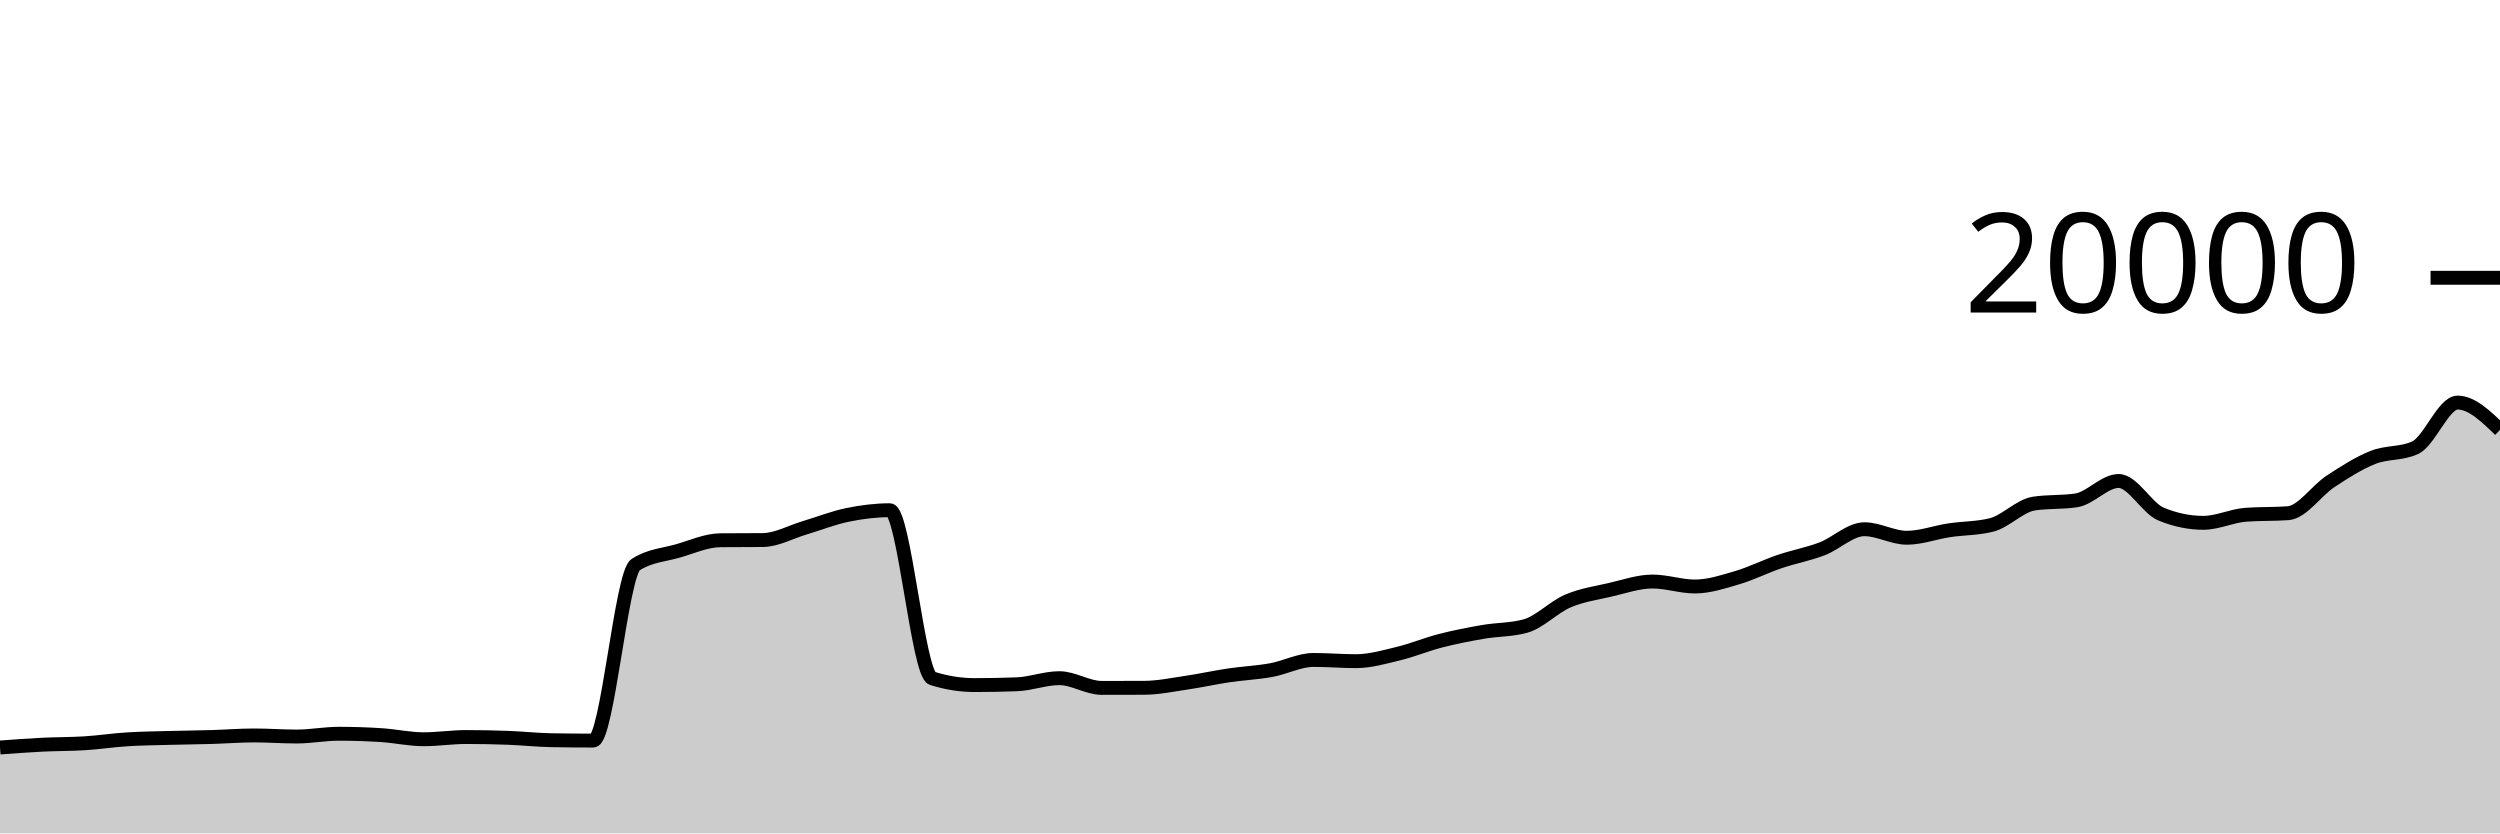
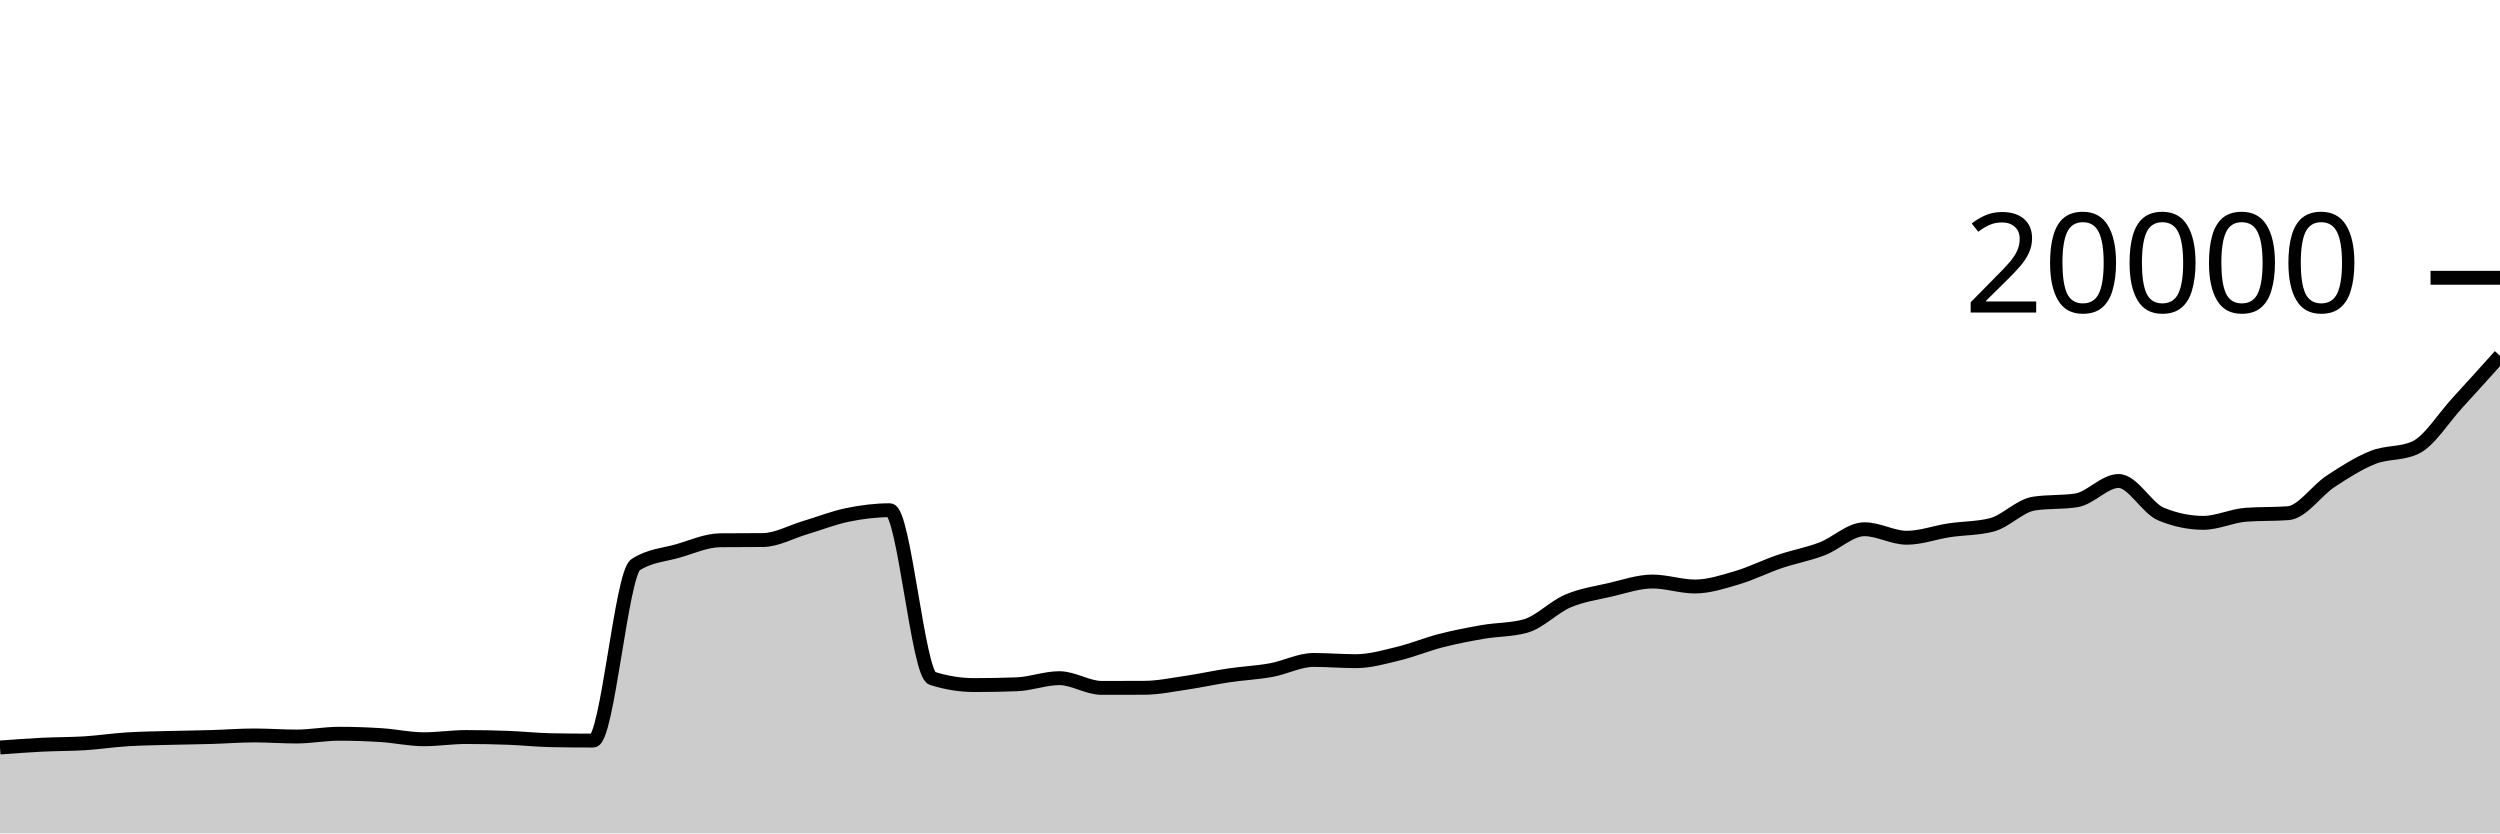
<svg xmlns="http://www.w3.org/2000/svg" viewBox="0 0 180 60">
  <g transform="translate(0,20)">
-     <path class="area" fill="rgba(0, 0, 0, 0.2)" d="M0,33.82C1.017,33.744,2.034,33.669,3.051,33.618C4.068,33.567,5.085,33.58,6.102,33.516C7.119,33.452,8.136,33.296,9.153,33.232C10.169,33.168,11.186,33.158,12.203,33.13C13.22,33.102,14.237,33.094,15.254,33.064C16.271,33.034,17.288,32.952,18.305,32.952C19.322,32.952,20.339,33.03,21.356,33.03C22.373,33.03,23.39,32.83,24.407,32.83C25.424,32.83,26.441,32.864,27.458,32.93C28.475,32.996,29.492,33.226,30.508,33.226C31.525,33.226,32.542,33.066,33.559,33.066C34.576,33.066,35.593,33.086,36.61,33.124C37.627,33.162,38.644,33.275,39.661,33.294C40.678,33.313,41.695,33.322,42.712,33.322C43.729,33.322,44.746,21.319,45.763,20.658C46.78,19.997,47.797,19.959,48.814,19.666C49.831,19.373,50.847,18.907,51.864,18.898C52.881,18.889,53.898,18.893,54.915,18.884C55.932,18.875,56.949,18.294,57.966,17.992C58.983,17.69,60,17.283,61.017,17.074C62.034,16.865,63.051,16.736,64.068,16.736C65.085,16.736,66.102,28.516,67.119,28.84C68.136,29.164,69.153,29.326,70.169,29.326C71.186,29.326,72.203,29.307,73.22,29.268C74.237,29.229,75.254,28.828,76.271,28.828C77.288,28.828,78.305,29.528,79.322,29.528C80.339,29.528,81.356,29.526,82.373,29.522C83.39,29.518,84.407,29.303,85.424,29.154C86.441,29.005,87.458,28.777,88.475,28.626C89.492,28.475,90.508,28.433,91.525,28.248C92.542,28.063,93.559,27.516,94.576,27.516C95.593,27.516,96.61,27.604,97.627,27.604C98.644,27.604,99.661,27.308,100.678,27.062C101.695,26.816,102.712,26.391,103.729,26.13C104.746,25.869,105.763,25.672,106.78,25.496C107.797,25.32,108.814,25.356,109.831,25.076C110.847,24.796,111.864,23.711,112.881,23.276C113.898,22.841,114.915,22.7,115.932,22.466C116.949,22.232,117.966,21.87,118.983,21.87C120,21.87,121.017,22.228,122.034,22.228C123.051,22.228,124.068,21.89,125.085,21.59C126.102,21.29,127.119,20.775,128.136,20.43C129.153,20.085,130.169,19.906,131.186,19.518C132.203,19.13,133.22,18.104,134.237,18.104C135.254,18.104,136.271,18.718,137.288,18.718C138.305,18.718,139.322,18.334,140.339,18.18C141.356,18.026,142.373,18.052,143.39,17.796C144.407,17.54,145.424,16.413,146.441,16.258C147.458,16.103,148.475,16.181,149.492,16.026C150.508,15.871,151.525,14.63,152.542,14.63C153.559,14.63,154.576,16.591,155.593,17.012C156.61,17.433,157.627,17.644,158.644,17.644C159.661,17.644,160.678,17.137,161.695,17.062C162.712,16.987,163.729,17.025,164.746,16.95C165.763,16.875,166.78,15.329,167.797,14.66C168.814,13.991,169.831,13.341,170.847,12.936C171.864,12.531,172.881,12.701,173.898,12.232C174.915,11.763,175.932,8.986,176.949,8.986C177.966,8.986,178.983,9.97,180,10.954L180,40C178.983,40,177.966,40,176.949,40C175.932,40,174.915,40,173.898,40C172.881,40,171.864,40,170.847,40C169.831,40,168.814,40,167.797,40C166.78,40,165.763,40,164.746,40C163.729,40,162.712,40,161.695,40C160.678,40,159.661,40,158.644,40C157.627,40,156.61,40,155.593,40C154.576,40,153.559,40,152.542,40C151.525,40,150.508,40,149.492,40C148.475,40,147.458,40,146.441,40C145.424,40,144.407,40,143.39,40C142.373,40,141.356,40,140.339,40C139.322,40,138.305,40,137.288,40C136.271,40,135.254,40,134.237,40C133.22,40,132.203,40,131.186,40C130.169,40,129.153,40,128.136,40C127.119,40,126.102,40,125.085,40C124.068,40,123.051,40,122.034,40C121.017,40,120,40,118.983,40C117.966,40,116.949,40,115.932,40C114.915,40,113.898,40,112.881,40C111.864,40,110.847,40,109.831,40C108.814,40,107.797,40,106.78,40C105.763,40,104.746,40,103.729,40C102.712,40,101.695,40,100.678,40C99.661,40,98.644,40,97.627,40C96.61,40,95.593,40,94.576,40C93.559,40,92.542,40,91.525,40C90.508,40,89.492,40,88.475,40C87.458,40,86.441,40,85.424,40C84.407,40,83.39,40,82.373,40C81.356,40,80.339,40,79.322,40C78.305,40,77.288,40,76.271,40C75.254,40,74.237,40,73.22,40C72.203,40,71.186,40,70.169,40C69.153,40,68.136,40,67.119,40C66.102,40,65.085,40,64.068,40C63.051,40,62.034,40,61.017,40C60,40,58.983,40,57.966,40C56.949,40,55.932,40,54.915,40C53.898,40,52.881,40,51.864,40C50.847,40,49.831,40,48.814,40C47.797,40,46.78,40,45.763,40C44.746,40,43.729,40,42.712,40C41.695,40,40.678,40,39.661,40C38.644,40,37.627,40,36.61,40C35.593,40,34.576,40,33.559,40C32.542,40,31.525,40,30.508,40C29.492,40,28.475,40,27.458,40C26.441,40,25.424,40,24.407,40C23.39,40,22.373,40,21.356,40C20.339,40,19.322,40,18.305,40C17.288,40,16.271,40,15.254,40C14.237,40,13.22,40,12.203,40C11.186,40,10.169,40,9.153,40C8.136,40,7.119,40,6.102,40C5.085,40,4.068,40,3.051,40C2.034,40,1.017,40,0,40Z" />
-     <path class="line" stroke="black" fill="none" d="M0,33.82C1.017,33.744,2.034,33.669,3.051,33.618C4.068,33.567,5.085,33.58,6.102,33.516C7.119,33.452,8.136,33.296,9.153,33.232C10.169,33.168,11.186,33.158,12.203,33.13C13.22,33.102,14.237,33.094,15.254,33.064C16.271,33.034,17.288,32.952,18.305,32.952C19.322,32.952,20.339,33.03,21.356,33.03C22.373,33.03,23.39,32.83,24.407,32.83C25.424,32.83,26.441,32.864,27.458,32.93C28.475,32.996,29.492,33.226,30.508,33.226C31.525,33.226,32.542,33.066,33.559,33.066C34.576,33.066,35.593,33.086,36.61,33.124C37.627,33.162,38.644,33.275,39.661,33.294C40.678,33.313,41.695,33.322,42.712,33.322C43.729,33.322,44.746,21.319,45.763,20.658C46.78,19.997,47.797,19.959,48.814,19.666C49.831,19.373,50.847,18.907,51.864,18.898C52.881,18.889,53.898,18.893,54.915,18.884C55.932,18.875,56.949,18.294,57.966,17.992C58.983,17.69,60,17.283,61.017,17.074C62.034,16.865,63.051,16.736,64.068,16.736C65.085,16.736,66.102,28.516,67.119,28.84C68.136,29.164,69.153,29.326,70.169,29.326C71.186,29.326,72.203,29.307,73.22,29.268C74.237,29.229,75.254,28.828,76.271,28.828C77.288,28.828,78.305,29.528,79.322,29.528C80.339,29.528,81.356,29.526,82.373,29.522C83.39,29.518,84.407,29.303,85.424,29.154C86.441,29.005,87.458,28.777,88.475,28.626C89.492,28.475,90.508,28.433,91.525,28.248C92.542,28.063,93.559,27.516,94.576,27.516C95.593,27.516,96.61,27.604,97.627,27.604C98.644,27.604,99.661,27.308,100.678,27.062C101.695,26.816,102.712,26.391,103.729,26.13C104.746,25.869,105.763,25.672,106.78,25.496C107.797,25.32,108.814,25.356,109.831,25.076C110.847,24.796,111.864,23.711,112.881,23.276C113.898,22.841,114.915,22.7,115.932,22.466C116.949,22.232,117.966,21.87,118.983,21.87C120,21.87,121.017,22.228,122.034,22.228C123.051,22.228,124.068,21.89,125.085,21.59C126.102,21.29,127.119,20.775,128.136,20.43C129.153,20.085,130.169,19.906,131.186,19.518C132.203,19.13,133.22,18.104,134.237,18.104C135.254,18.104,136.271,18.718,137.288,18.718C138.305,18.718,139.322,18.334,140.339,18.18C141.356,18.026,142.373,18.052,143.39,17.796C144.407,17.54,145.424,16.413,146.441,16.258C147.458,16.103,148.475,16.181,149.492,16.026C150.508,15.871,151.525,14.63,152.542,14.63C153.559,14.63,154.576,16.591,155.593,17.012C156.61,17.433,157.627,17.644,158.644,17.644C159.661,17.644,160.678,17.137,161.695,17.062C162.712,16.987,163.729,17.025,164.746,16.95C165.763,16.875,166.78,15.329,167.797,14.66C168.814,13.991,169.831,13.341,170.847,12.936C171.864,12.531,172.881,12.701,173.898,12.232C174.915,11.763,175.932,8.986,176.949,8.986C177.966,8.986,178.983,9.97,180,10.954" />
+     <path class="area" fill="rgba(0, 0, 0, 0.2)" d="M0,33.82C1.017,33.744,2.034,33.669,3.051,33.618C4.068,33.567,5.085,33.58,6.102,33.516C7.119,33.452,8.136,33.296,9.153,33.232C10.169,33.168,11.186,33.158,12.203,33.13C13.22,33.102,14.237,33.094,15.254,33.064C16.271,33.034,17.288,32.952,18.305,32.952C19.322,32.952,20.339,33.03,21.356,33.03C22.373,33.03,23.39,32.83,24.407,32.83C25.424,32.83,26.441,32.864,27.458,32.93C28.475,32.996,29.492,33.226,30.508,33.226C31.525,33.226,32.542,33.066,33.559,33.066C34.576,33.066,35.593,33.086,36.61,33.124C37.627,33.162,38.644,33.275,39.661,33.294C40.678,33.313,41.695,33.322,42.712,33.322C43.729,33.322,44.746,21.319,45.763,20.658C46.78,19.997,47.797,19.959,48.814,19.666C49.831,19.373,50.847,18.907,51.864,18.898C52.881,18.889,53.898,18.893,54.915,18.884C55.932,18.875,56.949,18.294,57.966,17.992C58.983,17.69,60,17.283,61.017,17.074C62.034,16.865,63.051,16.736,64.068,16.736C65.085,16.736,66.102,28.516,67.119,28.84C68.136,29.164,69.153,29.326,70.169,29.326C71.186,29.326,72.203,29.307,73.22,29.268C74.237,29.229,75.254,28.828,76.271,28.828C77.288,28.828,78.305,29.528,79.322,29.528C80.339,29.528,81.356,29.526,82.373,29.522C83.39,29.518,84.407,29.303,85.424,29.154C86.441,29.005,87.458,28.777,88.475,28.626C89.492,28.475,90.508,28.433,91.525,28.248C92.542,28.063,93.559,27.516,94.576,27.516C95.593,27.516,96.61,27.604,97.627,27.604C98.644,27.604,99.661,27.308,100.678,27.062C101.695,26.816,102.712,26.391,103.729,26.13C104.746,25.869,105.763,25.672,106.78,25.496C107.797,25.32,108.814,25.356,109.831,25.076C110.847,24.796,111.864,23.711,112.881,23.276C113.898,22.841,114.915,22.7,115.932,22.466C116.949,22.232,117.966,21.87,118.983,21.87C120,21.87,121.017,22.228,122.034,22.228C123.051,22.228,124.068,21.89,125.085,21.59C126.102,21.29,127.119,20.775,128.136,20.43C129.153,20.085,130.169,19.906,131.186,19.518C132.203,19.13,133.22,18.104,134.237,18.104C135.254,18.104,136.271,18.718,137.288,18.718C138.305,18.718,139.322,18.334,140.339,18.18C141.356,18.026,142.373,18.052,143.39,17.796C144.407,17.54,145.424,16.413,146.441,16.258C147.458,16.103,148.475,16.181,149.492,16.026C150.508,15.871,151.525,14.63,152.542,14.63C153.559,14.63,154.576,16.591,155.593,17.012C156.61,17.433,157.627,17.644,158.644,17.644C159.661,17.644,160.678,17.137,161.695,17.062C162.712,16.987,163.729,17.025,164.746,16.95C165.763,16.875,166.78,15.329,167.797,14.66C168.814,13.991,169.831,13.341,170.847,12.936C171.864,12.531,172.881,12.701,173.898,12.232C174.915,11.763,175.932,10.089,176.949,8.986C177.966,7.883,178.983,6.75,180,5.616L180,40C178.983,40,177.966,40,176.949,40C175.932,40,174.915,40,173.898,40C172.881,40,171.864,40,170.847,40C169.831,40,168.814,40,167.797,40C166.78,40,165.763,40,164.746,40C163.729,40,162.712,40,161.695,40C160.678,40,159.661,40,158.644,40C157.627,40,156.61,40,155.593,40C154.576,40,153.559,40,152.542,40C151.525,40,150.508,40,149.492,40C148.475,40,147.458,40,146.441,40C145.424,40,144.407,40,143.39,40C142.373,40,141.356,40,140.339,40C139.322,40,138.305,40,137.288,40C136.271,40,135.254,40,134.237,40C133.22,40,132.203,40,131.186,40C130.169,40,129.153,40,128.136,40C127.119,40,126.102,40,125.085,40C124.068,40,123.051,40,122.034,40C121.017,40,120,40,118.983,40C117.966,40,116.949,40,115.932,40C114.915,40,113.898,40,112.881,40C111.864,40,110.847,40,109.831,40C108.814,40,107.797,40,106.78,40C105.763,40,104.746,40,103.729,40C102.712,40,101.695,40,100.678,40C99.661,40,98.644,40,97.627,40C96.61,40,95.593,40,94.576,40C93.559,40,92.542,40,91.525,40C90.508,40,89.492,40,88.475,40C87.458,40,86.441,40,85.424,40C84.407,40,83.39,40,82.373,40C81.356,40,80.339,40,79.322,40C78.305,40,77.288,40,76.271,40C75.254,40,74.237,40,73.22,40C72.203,40,71.186,40,70.169,40C69.153,40,68.136,40,67.119,40C66.102,40,65.085,40,64.068,40C63.051,40,62.034,40,61.017,40C60,40,58.983,40,57.966,40C56.949,40,55.932,40,54.915,40C53.898,40,52.881,40,51.864,40C50.847,40,49.831,40,48.814,40C47.797,40,46.78,40,45.763,40C44.746,40,43.729,40,42.712,40C41.695,40,40.678,40,39.661,40C38.644,40,37.627,40,36.61,40C35.593,40,34.576,40,33.559,40C32.542,40,31.525,40,30.508,40C29.492,40,28.475,40,27.458,40C26.441,40,25.424,40,24.407,40C23.39,40,22.373,40,21.356,40C20.339,40,19.322,40,18.305,40C17.288,40,16.271,40,15.254,40C14.237,40,13.22,40,12.203,40C11.186,40,10.169,40,9.153,40C8.136,40,7.119,40,6.102,40C5.085,40,4.068,40,3.051,40C2.034,40,1.017,40,0,40Z" />
+     <path class="line" stroke="black" fill="none" d="M0,33.82C1.017,33.744,2.034,33.669,3.051,33.618C4.068,33.567,5.085,33.58,6.102,33.516C7.119,33.452,8.136,33.296,9.153,33.232C10.169,33.168,11.186,33.158,12.203,33.13C13.22,33.102,14.237,33.094,15.254,33.064C16.271,33.034,17.288,32.952,18.305,32.952C19.322,32.952,20.339,33.03,21.356,33.03C22.373,33.03,23.39,32.83,24.407,32.83C25.424,32.83,26.441,32.864,27.458,32.93C28.475,32.996,29.492,33.226,30.508,33.226C31.525,33.226,32.542,33.066,33.559,33.066C34.576,33.066,35.593,33.086,36.61,33.124C37.627,33.162,38.644,33.275,39.661,33.294C40.678,33.313,41.695,33.322,42.712,33.322C43.729,33.322,44.746,21.319,45.763,20.658C46.78,19.997,47.797,19.959,48.814,19.666C49.831,19.373,50.847,18.907,51.864,18.898C52.881,18.889,53.898,18.893,54.915,18.884C55.932,18.875,56.949,18.294,57.966,17.992C58.983,17.69,60,17.283,61.017,17.074C62.034,16.865,63.051,16.736,64.068,16.736C65.085,16.736,66.102,28.516,67.119,28.84C68.136,29.164,69.153,29.326,70.169,29.326C71.186,29.326,72.203,29.307,73.22,29.268C74.237,29.229,75.254,28.828,76.271,28.828C77.288,28.828,78.305,29.528,79.322,29.528C80.339,29.528,81.356,29.526,82.373,29.522C83.39,29.518,84.407,29.303,85.424,29.154C86.441,29.005,87.458,28.777,88.475,28.626C89.492,28.475,90.508,28.433,91.525,28.248C92.542,28.063,93.559,27.516,94.576,27.516C95.593,27.516,96.61,27.604,97.627,27.604C98.644,27.604,99.661,27.308,100.678,27.062C101.695,26.816,102.712,26.391,103.729,26.13C104.746,25.869,105.763,25.672,106.78,25.496C107.797,25.32,108.814,25.356,109.831,25.076C110.847,24.796,111.864,23.711,112.881,23.276C113.898,22.841,114.915,22.7,115.932,22.466C116.949,22.232,117.966,21.87,118.983,21.87C120,21.87,121.017,22.228,122.034,22.228C123.051,22.228,124.068,21.89,125.085,21.59C126.102,21.29,127.119,20.775,128.136,20.43C129.153,20.085,130.169,19.906,131.186,19.518C132.203,19.13,133.22,18.104,134.237,18.104C135.254,18.104,136.271,18.718,137.288,18.718C138.305,18.718,139.322,18.334,140.339,18.18C141.356,18.026,142.373,18.052,143.39,17.796C144.407,17.54,145.424,16.413,146.441,16.258C147.458,16.103,148.475,16.181,149.492,16.026C150.508,15.871,151.525,14.63,152.542,14.63C153.559,14.63,154.576,16.591,155.593,17.012C156.61,17.433,157.627,17.644,158.644,17.644C159.661,17.644,160.678,17.137,161.695,17.062C162.712,16.987,163.729,17.025,164.746,16.95C165.763,16.875,166.78,15.329,167.797,14.66C168.814,13.991,169.831,13.341,170.847,12.936C171.864,12.531,172.881,12.701,173.898,12.232C174.915,11.763,175.932,10.089,176.949,8.986C177.966,7.883,178.983,6.75,180,5.616" />
    <path class="axis-ceiling" stroke-width="1" stroke="black" fill="none" d="M175,0L180,0" />
    <text class="axis-ceiling-label" font-family="sans-serif" text-anchor="end" font-size="10px" x="170" y="2.5">20000</text>
  </g>
</svg>
